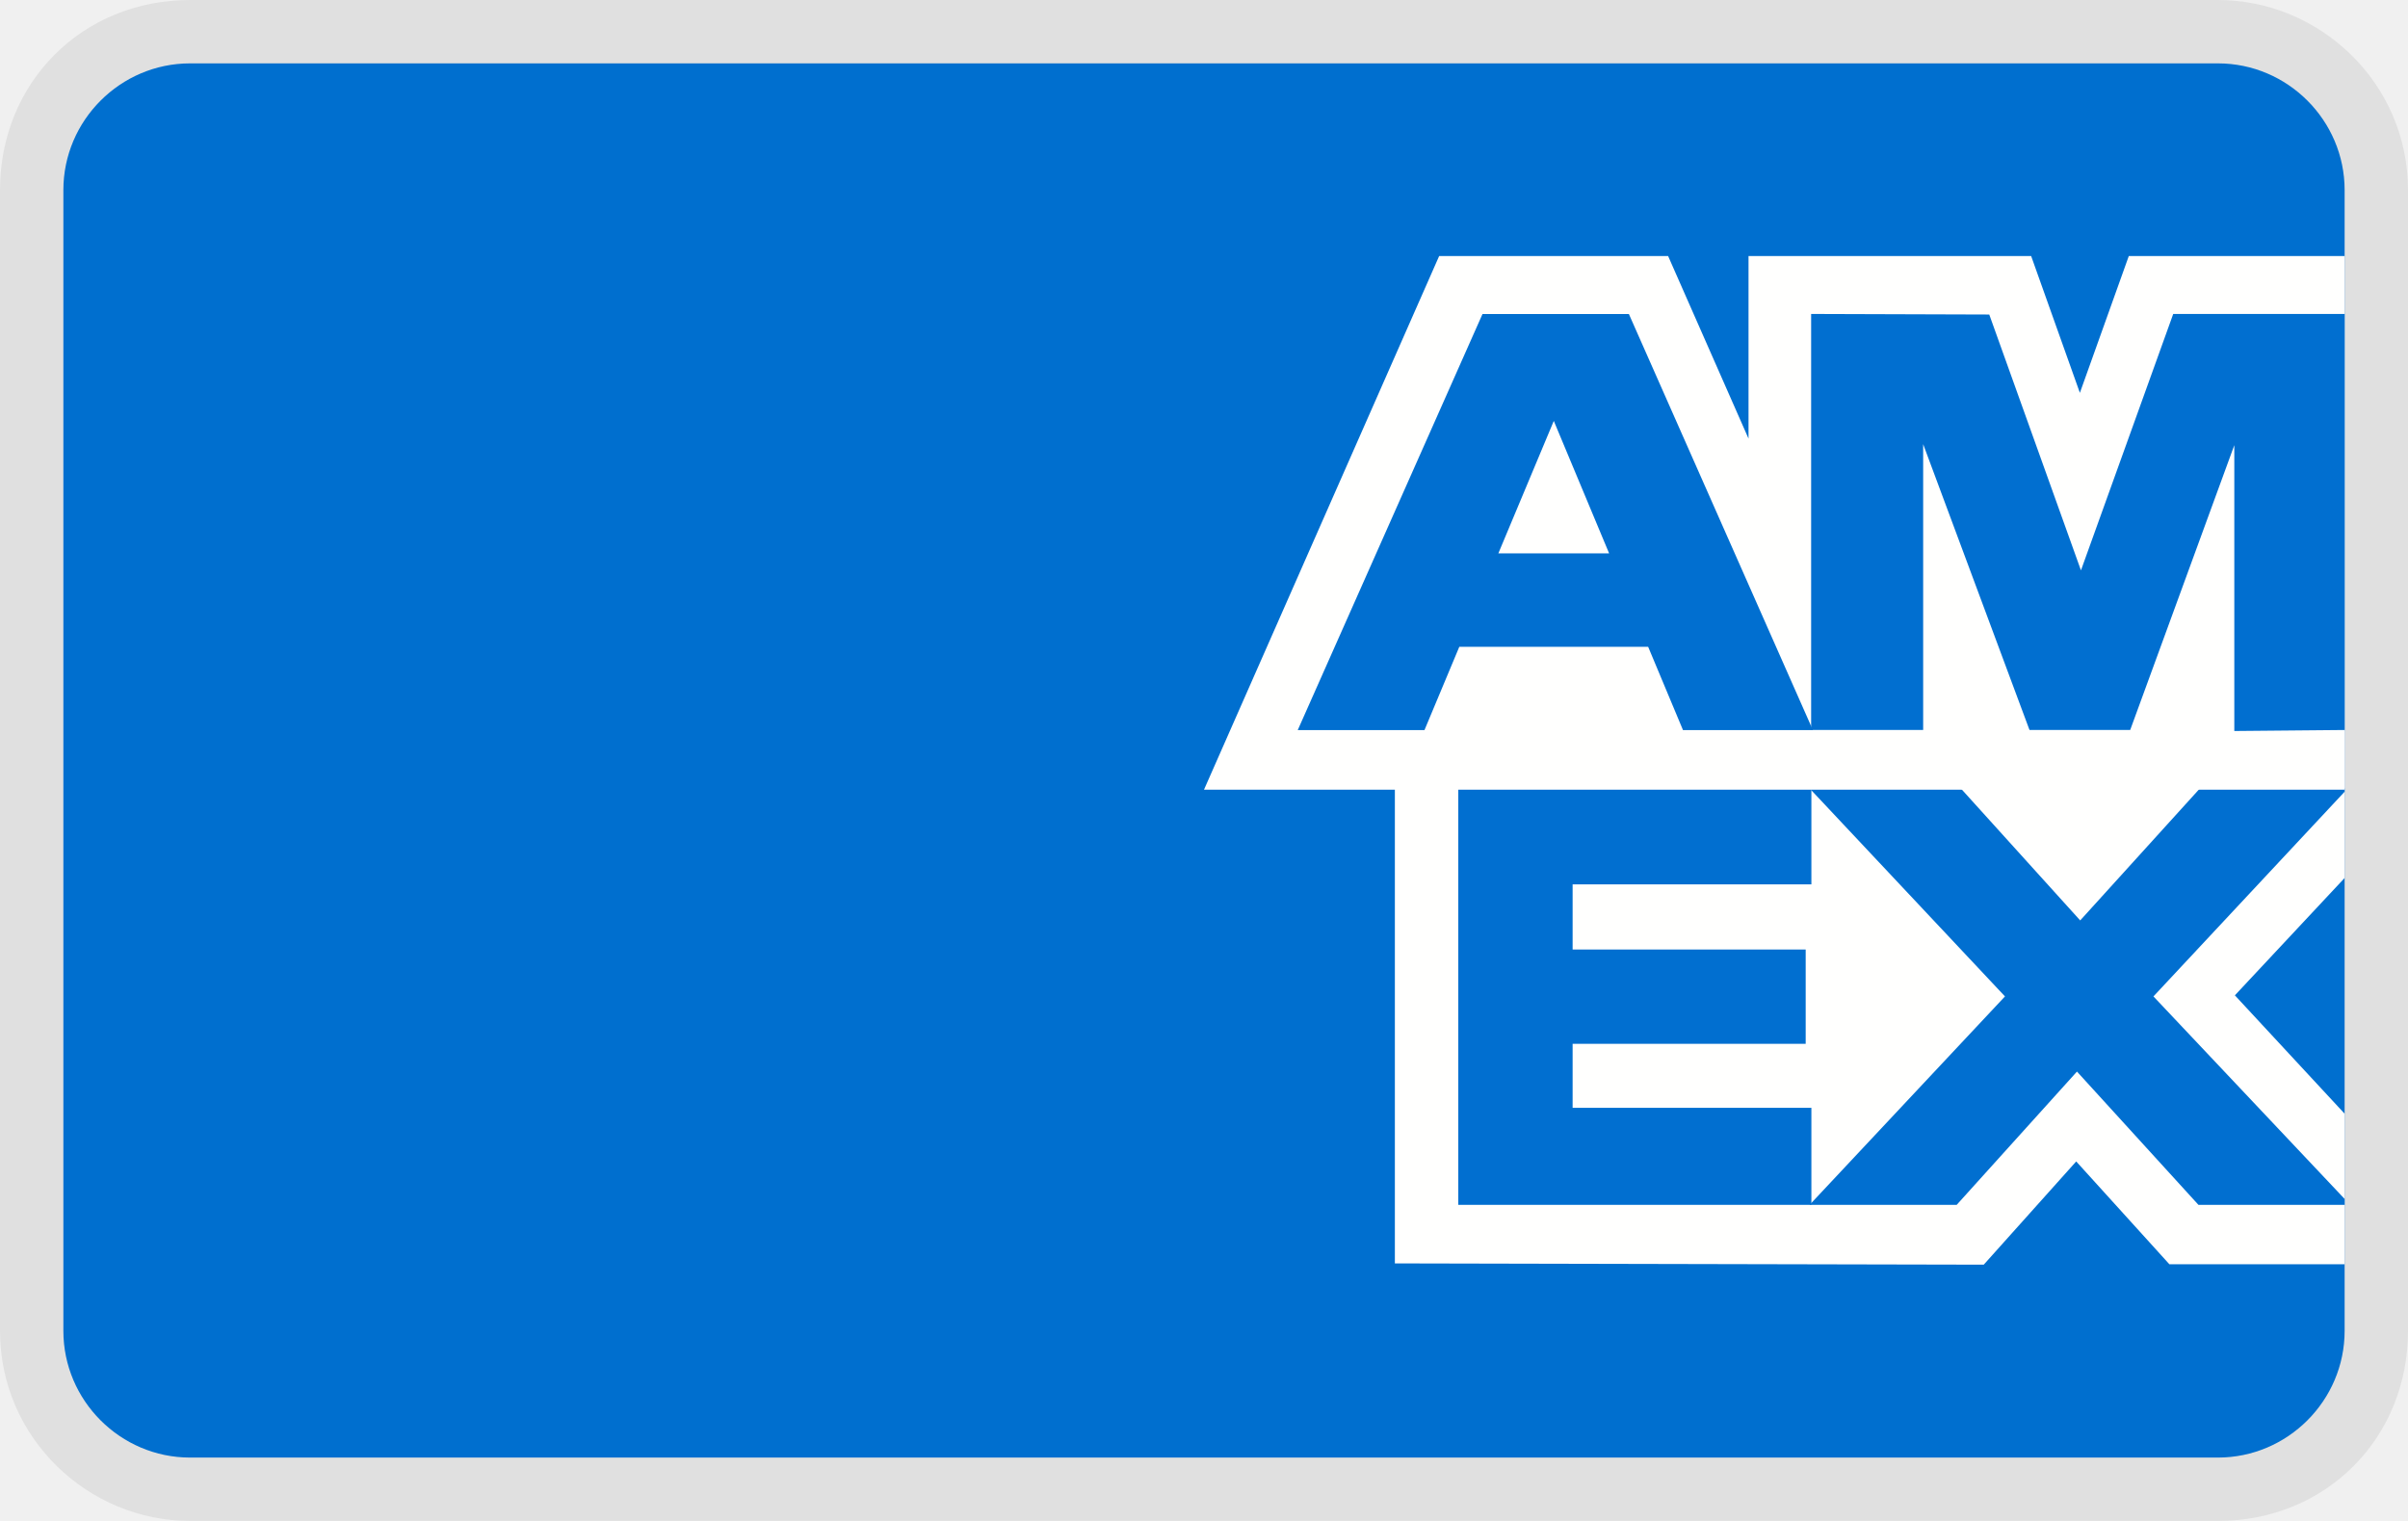
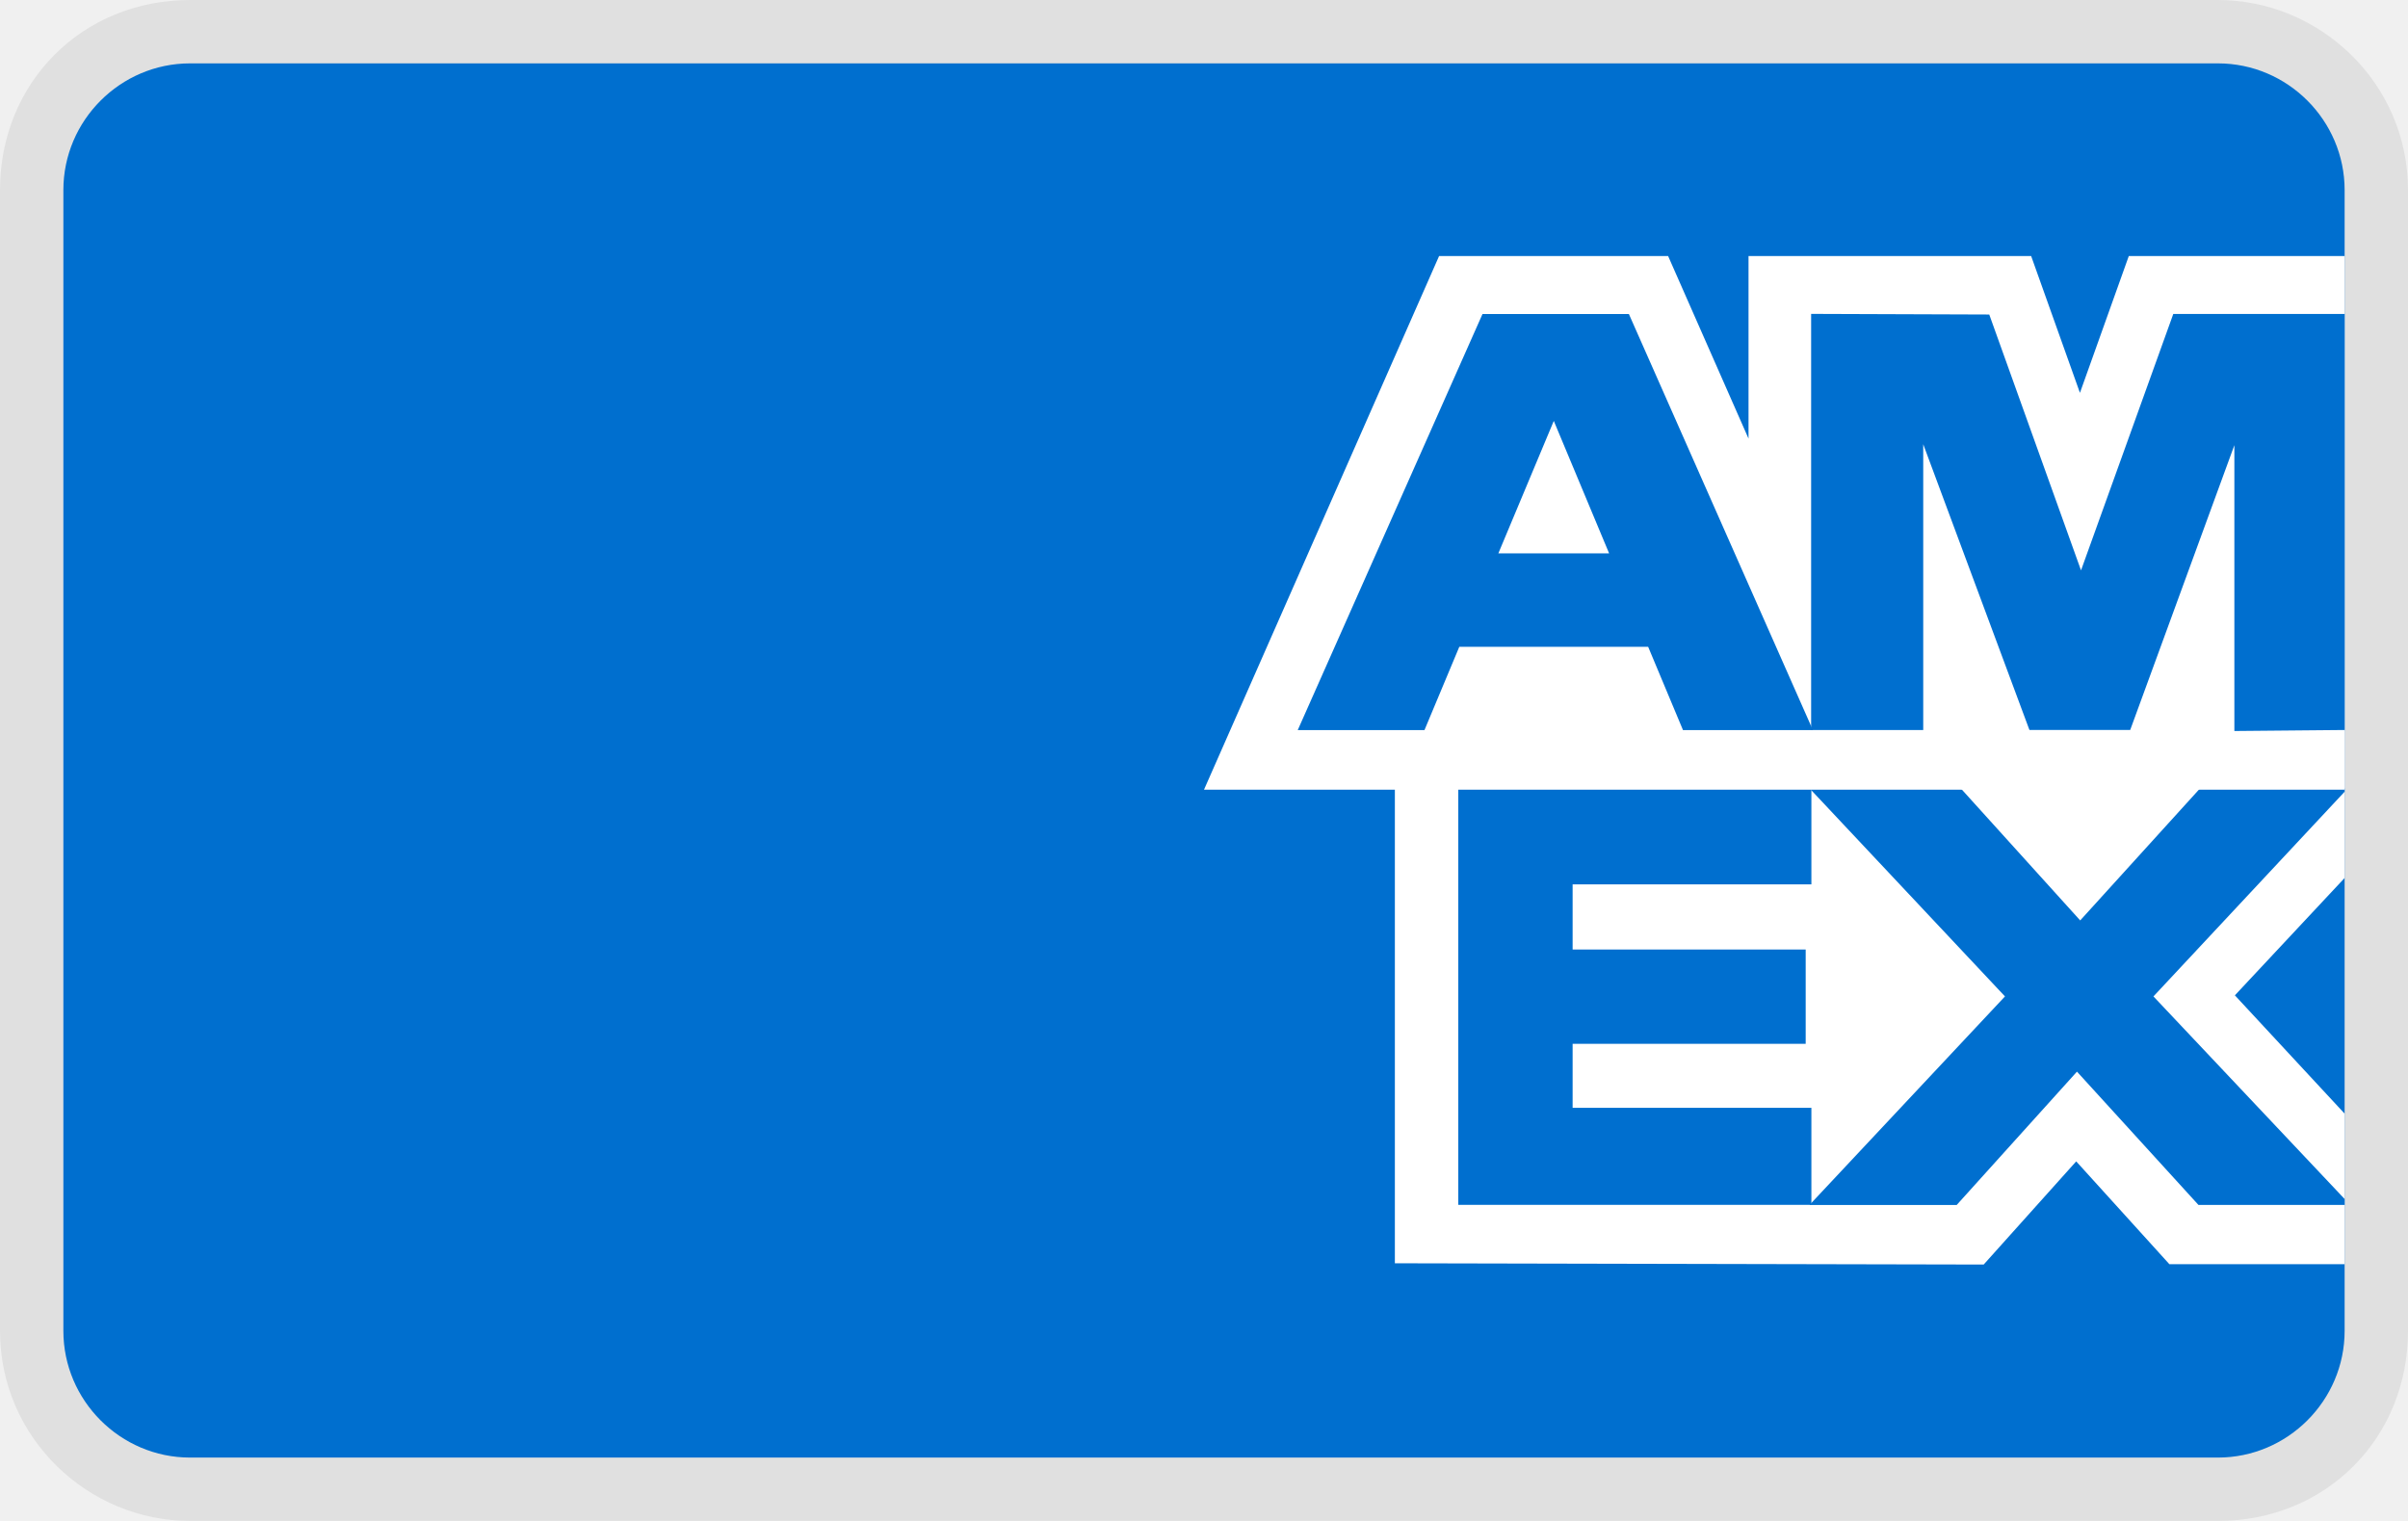
- <svg xmlns="http://www.w3.org/2000/svg" width="38" height="24" viewBox="0 0 38 24" fill="none">
+ <svg xmlns="http://www.w3.org/2000/svg" fill="none" aria-labelledby="pi-american_express" viewBox="0 0 38 24" width="38" height="24">
  <g clip-path="url(#clip0_17_7)">
-     <path opacity="0.07" d="M35 0H3C1.3 0 0 1.3 0 3V21C0 22.7 1.4 24 3 24H35C36.7 24 38 22.7 38 21V3C38 1.3 36.6 0 35 0Z" fill="black" />
-     <path d="M35 1C36.1 1 37 1.9 37 3V21C37 22.1 36.1 23 35 23H3C1.9 23 1 22.1 1 21V3C1 1.9 1.9 1 3 1H35Z" fill="#006FCF" />
-     <path fill-rule="evenodd" clip-rule="evenodd" d="M22.012 19.936V11.515L37 11.528V13.854L35.268 15.706L37 17.574V19.949H34.234L32.764 18.327L31.305 19.956L22.012 19.936Z" fill="#FFFFFE" />
-     <path fill-rule="evenodd" clip-rule="evenodd" d="M23.013 19.012V12.441H28.585V13.955H24.817V14.983H28.495V16.471H24.817V17.481H28.585V19.012H23.013Z" fill="#016FD0" />
-     <path fill-rule="evenodd" clip-rule="evenodd" d="M28.557 19.012L31.64 15.723L28.557 12.441H30.943L32.827 14.524L34.716 12.441H37V12.493L33.983 15.723L37 18.919V19.012H34.693L32.776 16.909L30.878 19.012H28.557Z" fill="#016FD0" />
-     <path fill-rule="evenodd" clip-rule="evenodd" d="M22.711 4.04H26.324L27.593 6.921V4.04H32.053L32.822 6.199L33.594 4.04H37V12.461H19L22.711 4.04Z" fill="#FFFFFE" />
-     <path fill-rule="evenodd" clip-rule="evenodd" d="M23.395 4.955L20.479 11.521H22.479L23.029 10.206H26.009L26.559 11.521H28.609L25.705 4.955H23.395ZM23.645 8.732L24.52 6.642L25.393 8.732H23.645Z" fill="#016FD0" />
-     <path fill-rule="evenodd" clip-rule="evenodd" d="M28.581 11.519V4.954L31.392 4.963L32.839 9L34.295 4.954H37V11.519L35.259 11.535V7.025L33.616 11.519H32.027L30.349 7.009V11.519H28.581Z" fill="#016FD0" />
+     <path fill="#000" d="M35 0H3C1.3 0 0 1.3 0 3v18c0 1.7 1.4 3 3 3h32c1.7 0 3-1.3 3-3V3c0-1.7-1.4-3-3-3Z" opacity=".07" />
+     <path fill="#006FCF" d="M35 1c1.1 0 2 .9 2 2v18c0 1.1-.9 2-2 2H3c-1.1 0-2-.9-2-2V3c0-1.1.9-2 2-2h32Z" />
+     <path fill="#FFFFFF" d="M22.012 19.936v-8.421L37 11.528v2.326l-1.732 1.852L37 17.573v2.375h-2.766l-1.47-1.622-1.46 1.628-9.292-.02Z" />
+     <path fill="#006FCF" d="M23.013 19.012v-6.57h5.572v1.513h-3.768v1.028h3.678v1.488h-3.678v1.01h3.768v1.531h-5.572Z" />
+     <path fill="#006FCF" d="m28.557 19.012 3.083-3.289-3.083-3.282h2.386l1.884 2.083 1.89-2.082H37v.051l-3.017 3.23L37 18.92v.093h-2.307l-1.917-2.103-1.898 2.104h-2.321Z" />
+     <path fill="#FFFFFF" d="M22.71 4.04h3.614l1.269 2.881V4.04h4.46l.77 2.159.771-2.159H37v8.421H19l3.71-8.421Z" />
+     <path fill="#006FCF" d="m23.395 4.955-2.916 6.566h2l.55-1.315h2.98l.55 1.315h2.05l-2.904-6.566h-2.31Zm.25 3.777.875-2.09.873 2.09h-1.748Z" />
+     <path fill="#006FCF" d="M28.581 11.52V4.953l2.811.01L32.84 9l1.456-4.046H37v6.565l-1.74.016v-4.51l-1.644 4.494h-1.59L30.35 7.01v4.51h-1.768Z" />
  </g>
  <defs>
    <clipPath id="clip0_17_7">
-       <rect width="38" height="24" fill="white" />
+       <path fill="#fff" d="M0 0h38v24H0z" />
    </clipPath>
  </defs>
</svg>
